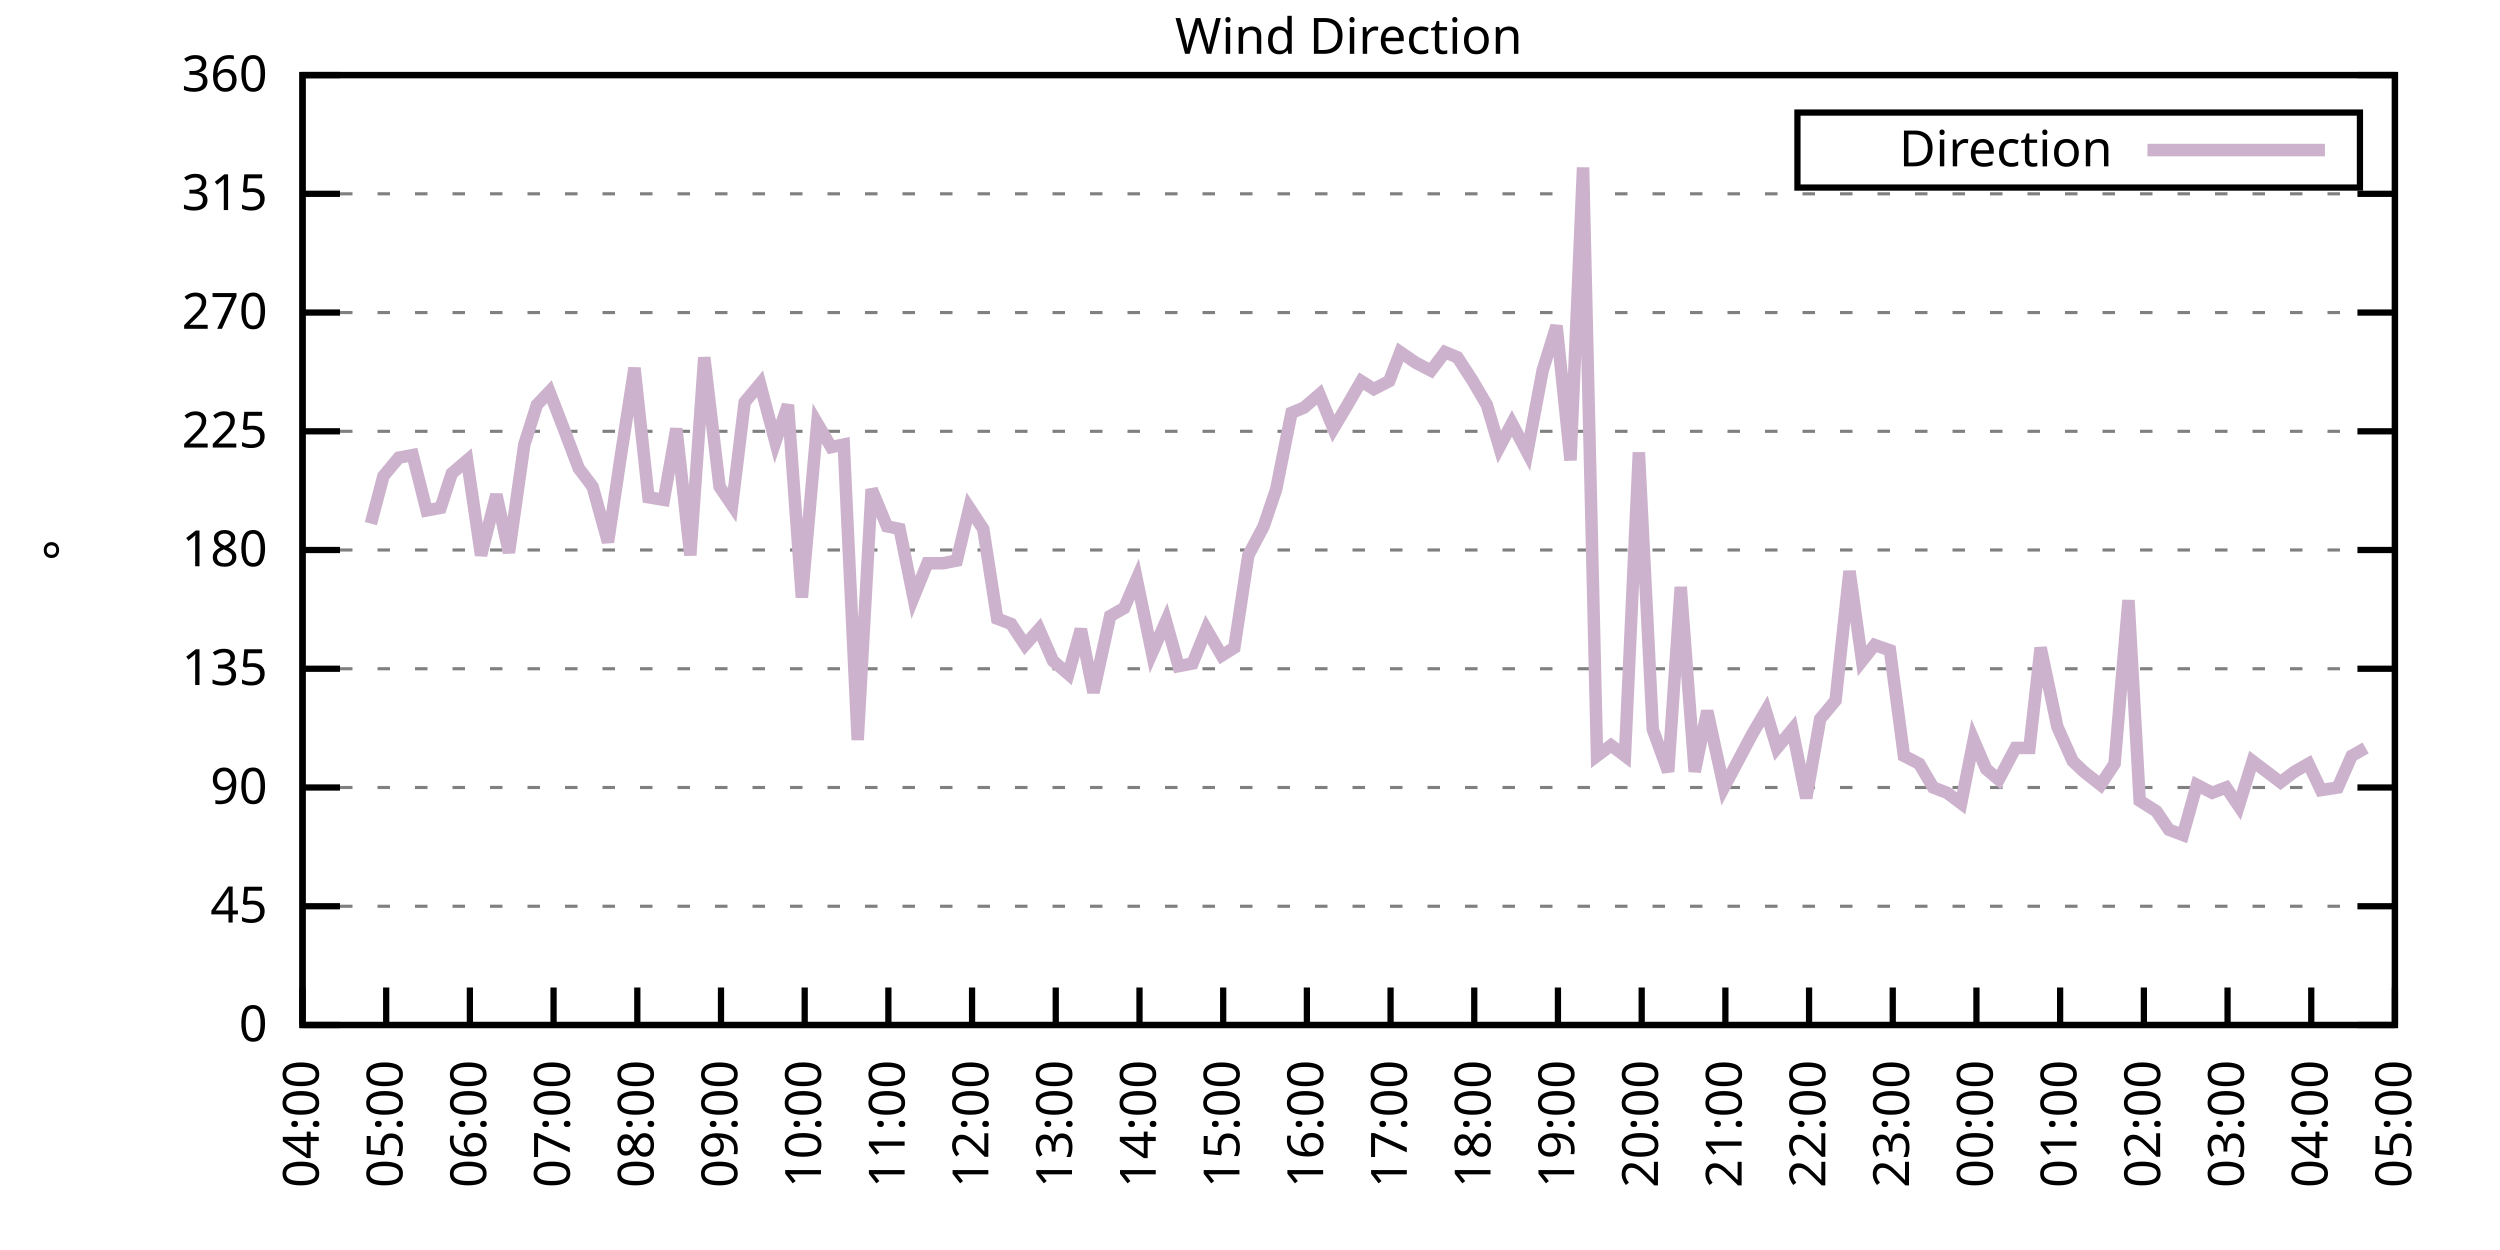
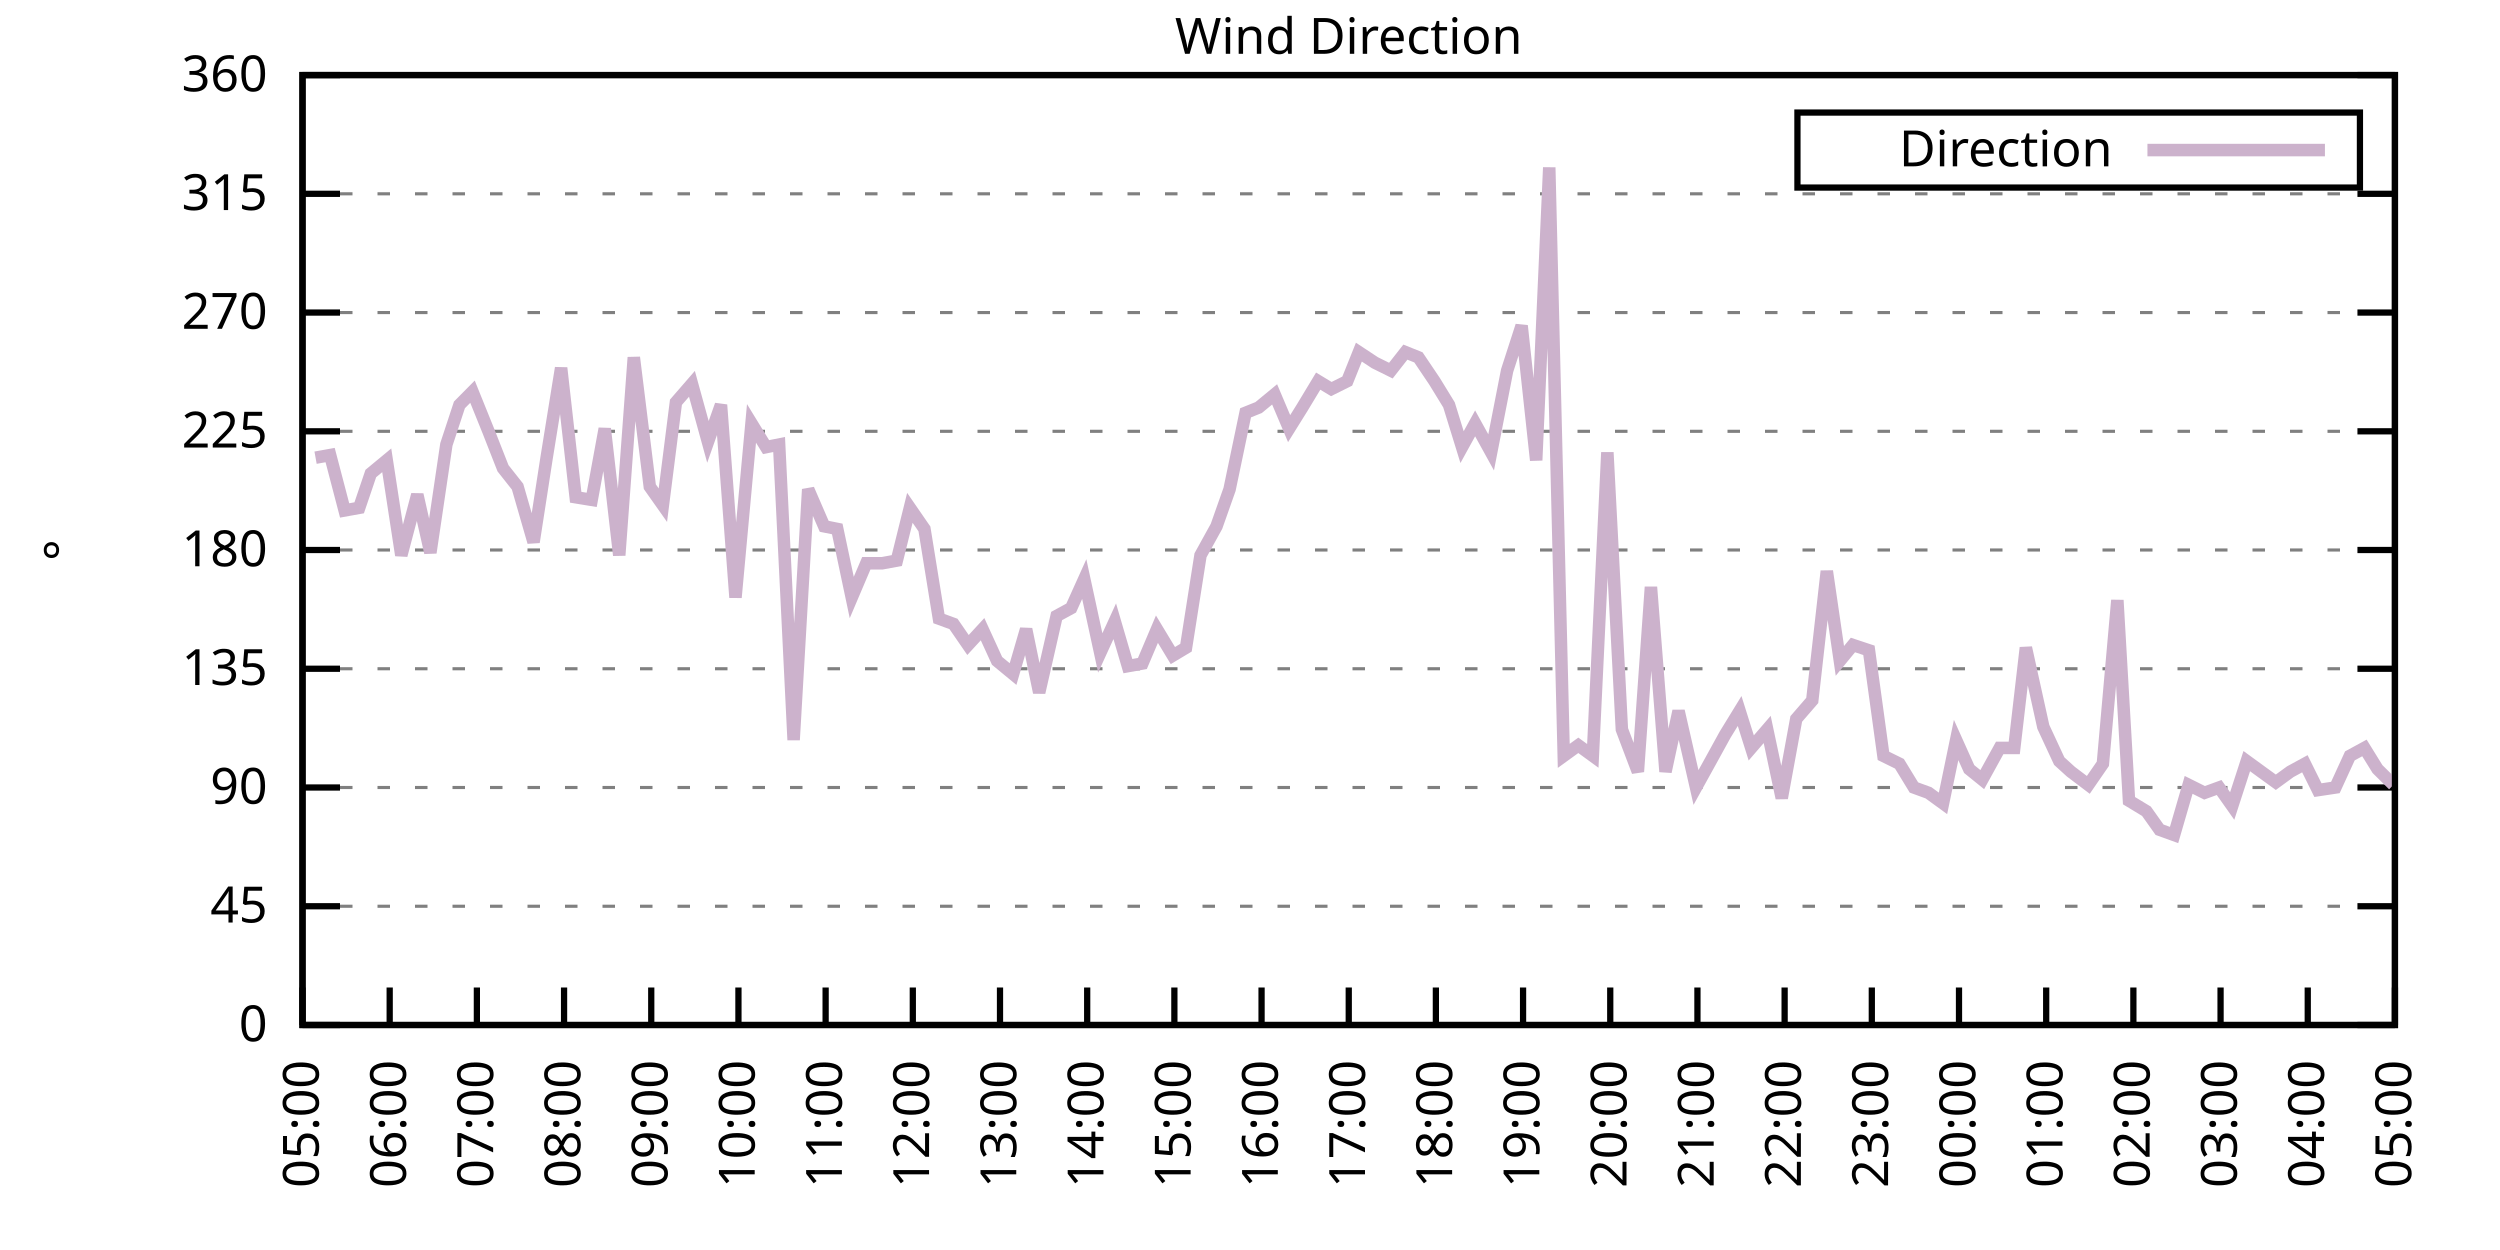
<svg xmlns="http://www.w3.org/2000/svg" xmlns:xlink="http://www.w3.org/1999/xlink" width="400" height="200" viewBox="0 0 400 200">
  <g id="gnuplot_canvas">
    <rect x="0" y="0" width="400" height="200" fill="none" />
    <defs>
      <circle id="gpDot" r="0.5" stroke-width="0.5" stroke="currentColor" />
      <path id="gpPt0" stroke-width="0.333" stroke="currentColor" d="M-1,0 h2 M0,-1 v2" />
      <path id="gpPt1" stroke-width="0.333" stroke="currentColor" d="M-1,-1 L1,1 M1,-1 L-1,1" />
      <path id="gpPt2" stroke-width="0.333" stroke="currentColor" d="M-1,0 L1,0 M0,-1 L0,1 M-1,-1 L1,1 M-1,1 L1,-1" />
      <rect id="gpPt3" stroke-width="0.333" stroke="currentColor" x="-1" y="-1" width="2" height="2" />
      <rect id="gpPt4" stroke-width="0.333" stroke="currentColor" fill="currentColor" x="-1" y="-1" width="2" height="2" />
      <circle id="gpPt5" stroke-width="0.333" stroke="currentColor" cx="0" cy="0" r="1" />
      <use xlink:href="#gpPt5" id="gpPt6" fill="currentColor" stroke="none" />
      <path id="gpPt7" stroke-width="0.333" stroke="currentColor" d="M0,-1.33 L-1.33,0.67 L1.33,0.67 z" />
      <use xlink:href="#gpPt7" id="gpPt8" fill="currentColor" stroke="none" />
      <use xlink:href="#gpPt7" id="gpPt9" stroke="currentColor" transform="rotate(180)" />
      <use xlink:href="#gpPt9" id="gpPt10" fill="currentColor" stroke="none" />
      <use xlink:href="#gpPt3" id="gpPt11" stroke="currentColor" transform="rotate(45)" />
      <use xlink:href="#gpPt11" id="gpPt12" fill="currentColor" stroke="none" />
      <path id="gpPt13" stroke-width="0.333" stroke="currentColor" d="M0,1.330 L1.265,0.411 L0.782,-1.067 L-0.782,-1.076 L-1.265,0.411 z" />
      <use xlink:href="#gpPt13" id="gpPt14" fill="currentColor" stroke="none" />
      <filter id="textbox" filterUnits="objectBoundingBox" x="0" y="0" height="1" width="1">
        <feFlood flood-color="white" flood-opacity="1" result="bgnd" />
        <feComposite in="SourceGraphic" in2="bgnd" operator="atop" />
      </filter>
      <filter id="greybox" filterUnits="objectBoundingBox" x="0" y="0" height="1" width="1">
        <feFlood flood-color="lightgrey" flood-opacity="1" result="grey" />
        <feComposite in="SourceGraphic" in2="grey" operator="atop" />
      </filter>
    </defs>
    <g fill="none" color="white" stroke="currentColor" stroke-width="1.00" stroke-linecap="butt" stroke-linejoin="miter">
</g>
    <g fill="none" color="black" stroke="currentColor" stroke-width="1.00" stroke-linecap="butt" stroke-linejoin="miter">
      <g stroke="none" shape-rendering="crispEdges">
        <polygon fill="rgb(255, 255, 255)" points="48.40,164.00 383.18,164.00 383.18,12.02 48.40,12.02 " />
      </g>
    </g>
    <g fill="none" color="black" stroke="currentColor" stroke-width="1.00" stroke-linecap="butt" stroke-linejoin="miter">
</g>
    <g fill="none" color="black" stroke="black" stroke-width="0.50" stroke-linecap="butt" stroke-linejoin="miter">
</g>
    <g fill="none" color="gray" stroke="currentColor" stroke-width="0.50" stroke-linecap="butt" stroke-linejoin="miter">
      <path stroke="gray" stroke-dasharray="2,4" class="gridline" d="M48.40,164.00 L383.19,164.00  " />
    </g>
    <g fill="none" color="gray" stroke="gray" stroke-width="1.00" stroke-linecap="butt" stroke-linejoin="miter">
</g>
    <g fill="none" color="black" stroke="currentColor" stroke-width="1.00" stroke-linecap="butt" stroke-linejoin="miter">
      <path stroke="black" d="M48.40,164.00 L54.40,164.00 M383.19,164.00 L377.19,164.00  " />
      <g transform="translate(42.80,166.60)" stroke="none" fill="black" font-family="Sans" font-size="8.00" text-anchor="end">
        <text>
          <tspan font-family="Sans"> 0</tspan>
        </text>
      </g>
    </g>
    <g fill="none" color="black" stroke="currentColor" stroke-width="1.00" stroke-linecap="butt" stroke-linejoin="miter">
</g>
    <g fill="none" color="black" stroke="black" stroke-width="0.50" stroke-linecap="butt" stroke-linejoin="miter">
</g>
    <g fill="none" color="gray" stroke="currentColor" stroke-width="0.50" stroke-linecap="butt" stroke-linejoin="miter">
      <path stroke="gray" stroke-dasharray="2,4" class="gridline" d="M48.40,145.00 L383.19,145.00  " />
    </g>
    <g fill="none" color="gray" stroke="gray" stroke-width="1.00" stroke-linecap="butt" stroke-linejoin="miter">
</g>
    <g fill="none" color="black" stroke="currentColor" stroke-width="1.00" stroke-linecap="butt" stroke-linejoin="miter">
      <path stroke="black" d="M48.40,145.00 L54.40,145.00 M383.19,145.00 L377.19,145.00  " />
      <g transform="translate(42.80,147.60)" stroke="none" fill="black" font-family="Sans" font-size="8.00" text-anchor="end">
        <text>
          <tspan font-family="Sans"> 45</tspan>
        </text>
      </g>
    </g>
    <g fill="none" color="black" stroke="currentColor" stroke-width="1.00" stroke-linecap="butt" stroke-linejoin="miter">
</g>
    <g fill="none" color="black" stroke="black" stroke-width="0.50" stroke-linecap="butt" stroke-linejoin="miter">
</g>
    <g fill="none" color="gray" stroke="currentColor" stroke-width="0.50" stroke-linecap="butt" stroke-linejoin="miter">
      <path stroke="gray" stroke-dasharray="2,4" class="gridline" d="M48.40,126.00 L383.19,126.00  " />
    </g>
    <g fill="none" color="gray" stroke="gray" stroke-width="1.00" stroke-linecap="butt" stroke-linejoin="miter">
</g>
    <g fill="none" color="black" stroke="currentColor" stroke-width="1.00" stroke-linecap="butt" stroke-linejoin="miter">
      <path stroke="black" d="M48.40,126.00 L54.40,126.00 M383.19,126.00 L377.19,126.00  " />
      <g transform="translate(42.80,128.60)" stroke="none" fill="black" font-family="Sans" font-size="8.00" text-anchor="end">
        <text>
          <tspan font-family="Sans"> 90</tspan>
        </text>
      </g>
    </g>
    <g fill="none" color="black" stroke="currentColor" stroke-width="1.00" stroke-linecap="butt" stroke-linejoin="miter">
</g>
    <g fill="none" color="black" stroke="black" stroke-width="0.50" stroke-linecap="butt" stroke-linejoin="miter">
</g>
    <g fill="none" color="gray" stroke="currentColor" stroke-width="0.50" stroke-linecap="butt" stroke-linejoin="miter">
      <path stroke="gray" stroke-dasharray="2,4" class="gridline" d="M48.40,107.00 L383.19,107.00  " />
    </g>
    <g fill="none" color="gray" stroke="gray" stroke-width="1.00" stroke-linecap="butt" stroke-linejoin="miter">
</g>
    <g fill="none" color="black" stroke="currentColor" stroke-width="1.00" stroke-linecap="butt" stroke-linejoin="miter">
      <path stroke="black" d="M48.40,107.00 L54.40,107.00 M383.19,107.00 L377.19,107.00  " />
      <g transform="translate(42.80,109.60)" stroke="none" fill="black" font-family="Sans" font-size="8.00" text-anchor="end">
        <text>
          <tspan font-family="Sans"> 135</tspan>
        </text>
      </g>
    </g>
    <g fill="none" color="black" stroke="currentColor" stroke-width="1.00" stroke-linecap="butt" stroke-linejoin="miter">
</g>
    <g fill="none" color="black" stroke="black" stroke-width="0.50" stroke-linecap="butt" stroke-linejoin="miter">
</g>
    <g fill="none" color="gray" stroke="currentColor" stroke-width="0.50" stroke-linecap="butt" stroke-linejoin="miter">
      <path stroke="gray" stroke-dasharray="2,4" class="gridline" d="M48.40,88.00 L383.19,88.00  " />
    </g>
    <g fill="none" color="gray" stroke="gray" stroke-width="1.00" stroke-linecap="butt" stroke-linejoin="miter">
</g>
    <g fill="none" color="black" stroke="currentColor" stroke-width="1.00" stroke-linecap="butt" stroke-linejoin="miter">
      <path stroke="black" d="M48.40,88.00 L54.40,88.00 M383.19,88.00 L377.19,88.00  " />
      <g transform="translate(42.80,90.60)" stroke="none" fill="black" font-family="Sans" font-size="8.00" text-anchor="end">
        <text>
          <tspan font-family="Sans"> 180</tspan>
        </text>
      </g>
    </g>
    <g fill="none" color="black" stroke="currentColor" stroke-width="1.00" stroke-linecap="butt" stroke-linejoin="miter">
</g>
    <g fill="none" color="black" stroke="black" stroke-width="0.50" stroke-linecap="butt" stroke-linejoin="miter">
</g>
    <g fill="none" color="gray" stroke="currentColor" stroke-width="0.50" stroke-linecap="butt" stroke-linejoin="miter">
      <path stroke="gray" stroke-dasharray="2,4" class="gridline" d="M48.40,69.01 L383.19,69.01  " />
    </g>
    <g fill="none" color="gray" stroke="gray" stroke-width="1.00" stroke-linecap="butt" stroke-linejoin="miter">
</g>
    <g fill="none" color="black" stroke="currentColor" stroke-width="1.00" stroke-linecap="butt" stroke-linejoin="miter">
      <path stroke="black" d="M48.40,69.01 L54.40,69.01 M383.19,69.01 L377.19,69.01  " />
      <g transform="translate(42.80,71.61)" stroke="none" fill="black" font-family="Sans" font-size="8.00" text-anchor="end">
        <text>
          <tspan font-family="Sans"> 225</tspan>
        </text>
      </g>
    </g>
    <g fill="none" color="black" stroke="currentColor" stroke-width="1.00" stroke-linecap="butt" stroke-linejoin="miter">
</g>
    <g fill="none" color="black" stroke="black" stroke-width="0.50" stroke-linecap="butt" stroke-linejoin="miter">
</g>
    <g fill="none" color="gray" stroke="currentColor" stroke-width="0.50" stroke-linecap="butt" stroke-linejoin="miter">
      <path stroke="gray" stroke-dasharray="2,4" class="gridline" d="M48.40,50.01 L383.19,50.01  " />
    </g>
    <g fill="none" color="gray" stroke="gray" stroke-width="1.00" stroke-linecap="butt" stroke-linejoin="miter">
</g>
    <g fill="none" color="black" stroke="currentColor" stroke-width="1.00" stroke-linecap="butt" stroke-linejoin="miter">
      <path stroke="black" d="M48.40,50.01 L54.40,50.01 M383.19,50.01 L377.19,50.01  " />
      <g transform="translate(42.80,52.61)" stroke="none" fill="black" font-family="Sans" font-size="8.00" text-anchor="end">
        <text>
          <tspan font-family="Sans"> 270</tspan>
        </text>
      </g>
    </g>
    <g fill="none" color="black" stroke="currentColor" stroke-width="1.00" stroke-linecap="butt" stroke-linejoin="miter">
</g>
    <g fill="none" color="black" stroke="black" stroke-width="0.50" stroke-linecap="butt" stroke-linejoin="miter">
</g>
    <g fill="none" color="gray" stroke="currentColor" stroke-width="0.50" stroke-linecap="butt" stroke-linejoin="miter">
      <path stroke="gray" stroke-dasharray="2,4" class="gridline" d="M48.40,31.01 L383.19,31.01  " />
    </g>
    <g fill="none" color="gray" stroke="gray" stroke-width="1.00" stroke-linecap="butt" stroke-linejoin="miter">
</g>
    <g fill="none" color="black" stroke="currentColor" stroke-width="1.00" stroke-linecap="butt" stroke-linejoin="miter">
      <path stroke="black" d="M48.40,31.01 L54.40,31.01 M383.19,31.01 L377.19,31.01  " />
      <g transform="translate(42.80,33.61)" stroke="none" fill="black" font-family="Sans" font-size="8.00" text-anchor="end">
        <text>
          <tspan font-family="Sans"> 315</tspan>
        </text>
      </g>
    </g>
    <g fill="none" color="black" stroke="currentColor" stroke-width="1.00" stroke-linecap="butt" stroke-linejoin="miter">
</g>
    <g fill="none" color="black" stroke="black" stroke-width="0.50" stroke-linecap="butt" stroke-linejoin="miter">
</g>
    <g fill="none" color="gray" stroke="currentColor" stroke-width="0.50" stroke-linecap="butt" stroke-linejoin="miter">
      <path stroke="gray" stroke-dasharray="2,4" class="gridline" d="M48.40,12.01 L383.19,12.01  " />
    </g>
    <g fill="none" color="gray" stroke="gray" stroke-width="1.00" stroke-linecap="butt" stroke-linejoin="miter">
</g>
    <g fill="none" color="black" stroke="currentColor" stroke-width="1.00" stroke-linecap="butt" stroke-linejoin="miter">
      <path stroke="black" d="M48.40,12.01 L54.40,12.01 M383.19,12.01 L377.19,12.01  " />
      <g transform="translate(42.80,14.61)" stroke="none" fill="black" font-family="Sans" font-size="8.00" text-anchor="end">
        <text>
          <tspan font-family="Sans"> 360</tspan>
        </text>
      </g>
    </g>
    <g fill="none" color="black" stroke="currentColor" stroke-width="1.00" stroke-linecap="butt" stroke-linejoin="miter">
      <path stroke="black" d="M48.40,164.00 L48.40,158.00  " />
      <g transform="translate(51.00,169.60) rotate(270.00)" stroke="none" fill="black" font-family="Sans" font-size="8.00" text-anchor="end">
        <text>
-           <tspan font-family="Sans">04:00</tspan>
-         </text>
-       </g>
-     </g>
-     <g fill="none" color="black" stroke="currentColor" stroke-width="1.00" stroke-linecap="butt" stroke-linejoin="miter">
-       <path stroke="black" d="M61.79,164.00 L61.79,158.00  " />
-       <g transform="translate(64.39,169.60) rotate(270.00)" stroke="none" fill="black" font-family="Sans" font-size="8.00" text-anchor="end">
-         <text>
          <tspan font-family="Sans">05:00</tspan>
        </text>
      </g>
    </g>
    <g fill="none" color="black" stroke="currentColor" stroke-width="1.00" stroke-linecap="butt" stroke-linejoin="miter">
-       <path stroke="black" d="M75.18,164.00 L75.18,158.00  " />
-       <g transform="translate(77.78,169.60) rotate(270.00)" stroke="none" fill="black" font-family="Sans" font-size="8.00" text-anchor="end">
+       <path stroke="black" d="M62.35,164.00 L62.35,158.00  " />
+       <g transform="translate(64.95,169.60) rotate(270.00)" stroke="none" fill="black" font-family="Sans" font-size="8.00" text-anchor="end">
        <text>
          <tspan font-family="Sans">06:00</tspan>
        </text>
      </g>
    </g>
    <g fill="none" color="black" stroke="currentColor" stroke-width="1.00" stroke-linecap="butt" stroke-linejoin="miter">
-       <path stroke="black" d="M88.57,164.00 L88.57,158.00  " />
-       <g transform="translate(91.17,169.60) rotate(270.00)" stroke="none" fill="black" font-family="Sans" font-size="8.00" text-anchor="end">
+       <path stroke="black" d="M76.30,164.00 L76.30,158.00  " />
+       <g transform="translate(78.90,169.60) rotate(270.00)" stroke="none" fill="black" font-family="Sans" font-size="8.00" text-anchor="end">
        <text>
          <tspan font-family="Sans">07:00</tspan>
        </text>
      </g>
    </g>
    <g fill="none" color="black" stroke="currentColor" stroke-width="1.00" stroke-linecap="butt" stroke-linejoin="miter">
-       <path stroke="black" d="M101.97,164.00 L101.97,158.00  " />
-       <g transform="translate(104.57,169.60) rotate(270.00)" stroke="none" fill="black" font-family="Sans" font-size="8.00" text-anchor="end">
+       <path stroke="black" d="M90.25,164.00 L90.25,158.00  " />
+       <g transform="translate(92.85,169.60) rotate(270.00)" stroke="none" fill="black" font-family="Sans" font-size="8.00" text-anchor="end">
        <text>
          <tspan font-family="Sans">08:00</tspan>
        </text>
      </g>
    </g>
    <g fill="none" color="black" stroke="currentColor" stroke-width="1.00" stroke-linecap="butt" stroke-linejoin="miter">
-       <path stroke="black" d="M115.36,164.00 L115.36,158.00  " />
-       <g transform="translate(117.96,169.60) rotate(270.00)" stroke="none" fill="black" font-family="Sans" font-size="8.00" text-anchor="end">
+       <path stroke="black" d="M104.20,164.00 L104.20,158.00  " />
+       <g transform="translate(106.80,169.60) rotate(270.00)" stroke="none" fill="black" font-family="Sans" font-size="8.00" text-anchor="end">
        <text>
          <tspan font-family="Sans">09:00</tspan>
        </text>
      </g>
    </g>
    <g fill="none" color="black" stroke="currentColor" stroke-width="1.00" stroke-linecap="butt" stroke-linejoin="miter">
-       <path stroke="black" d="M128.75,164.00 L128.75,158.00  " />
-       <g transform="translate(131.35,169.60) rotate(270.00)" stroke="none" fill="black" font-family="Sans" font-size="8.00" text-anchor="end">
+       <path stroke="black" d="M118.15,164.00 L118.15,158.00  " />
+       <g transform="translate(120.75,169.60) rotate(270.00)" stroke="none" fill="black" font-family="Sans" font-size="8.00" text-anchor="end">
        <text>
          <tspan font-family="Sans">10:00</tspan>
        </text>
      </g>
    </g>
    <g fill="none" color="black" stroke="currentColor" stroke-width="1.00" stroke-linecap="butt" stroke-linejoin="miter">
-       <path stroke="black" d="M142.14,164.00 L142.14,158.00  " />
-       <g transform="translate(144.74,169.60) rotate(270.00)" stroke="none" fill="black" font-family="Sans" font-size="8.00" text-anchor="end">
+       <path stroke="black" d="M132.10,164.00 L132.10,158.00  " />
+       <g transform="translate(134.70,169.60) rotate(270.00)" stroke="none" fill="black" font-family="Sans" font-size="8.00" text-anchor="end">
        <text>
          <tspan font-family="Sans">11:00</tspan>
        </text>
      </g>
    </g>
    <g fill="none" color="black" stroke="currentColor" stroke-width="1.00" stroke-linecap="butt" stroke-linejoin="miter">
-       <path stroke="black" d="M155.53,164.00 L155.53,158.00  " />
-       <g transform="translate(158.13,169.60) rotate(270.00)" stroke="none" fill="black" font-family="Sans" font-size="8.00" text-anchor="end">
+       <path stroke="black" d="M146.05,164.00 L146.05,158.00  " />
+       <g transform="translate(148.65,169.60) rotate(270.00)" stroke="none" fill="black" font-family="Sans" font-size="8.00" text-anchor="end">
        <text>
          <tspan font-family="Sans">12:00</tspan>
        </text>
      </g>
    </g>
    <g fill="none" color="black" stroke="currentColor" stroke-width="1.00" stroke-linecap="butt" stroke-linejoin="miter">
-       <path stroke="black" d="M168.92,164.00 L168.92,158.00  " />
-       <g transform="translate(171.52,169.60) rotate(270.00)" stroke="none" fill="black" font-family="Sans" font-size="8.00" text-anchor="end">
+       <path stroke="black" d="M160.00,164.00 L160.00,158.00  " />
+       <g transform="translate(162.60,169.60) rotate(270.00)" stroke="none" fill="black" font-family="Sans" font-size="8.00" text-anchor="end">
        <text>
          <tspan font-family="Sans">13:00</tspan>
        </text>
      </g>
    </g>
    <g fill="none" color="black" stroke="currentColor" stroke-width="1.00" stroke-linecap="butt" stroke-linejoin="miter">
-       <path stroke="black" d="M182.32,164.00 L182.32,158.00  " />
-       <g transform="translate(184.92,169.60) rotate(270.00)" stroke="none" fill="black" font-family="Sans" font-size="8.00" text-anchor="end">
+       <path stroke="black" d="M173.95,164.00 L173.95,158.00  " />
+       <g transform="translate(176.55,169.60) rotate(270.00)" stroke="none" fill="black" font-family="Sans" font-size="8.00" text-anchor="end">
        <text>
          <tspan font-family="Sans">14:00</tspan>
        </text>
      </g>
    </g>
    <g fill="none" color="black" stroke="currentColor" stroke-width="1.00" stroke-linecap="butt" stroke-linejoin="miter">
-       <path stroke="black" d="M195.71,164.00 L195.71,158.00  " />
-       <g transform="translate(198.31,169.60) rotate(270.00)" stroke="none" fill="black" font-family="Sans" font-size="8.00" text-anchor="end">
+       <path stroke="black" d="M187.90,164.00 L187.90,158.00  " />
+       <g transform="translate(190.50,169.60) rotate(270.00)" stroke="none" fill="black" font-family="Sans" font-size="8.00" text-anchor="end">
        <text>
          <tspan font-family="Sans">15:00</tspan>
        </text>
      </g>
    </g>
    <g fill="none" color="black" stroke="currentColor" stroke-width="1.00" stroke-linecap="butt" stroke-linejoin="miter">
-       <path stroke="black" d="M209.10,164.00 L209.10,158.00  " />
-       <g transform="translate(211.70,169.60) rotate(270.00)" stroke="none" fill="black" font-family="Sans" font-size="8.00" text-anchor="end">
+       <path stroke="black" d="M201.85,164.00 L201.85,158.00  " />
+       <g transform="translate(204.45,169.60) rotate(270.00)" stroke="none" fill="black" font-family="Sans" font-size="8.00" text-anchor="end">
        <text>
          <tspan font-family="Sans">16:00</tspan>
        </text>
      </g>
    </g>
    <g fill="none" color="black" stroke="currentColor" stroke-width="1.00" stroke-linecap="butt" stroke-linejoin="miter">
-       <path stroke="black" d="M222.49,164.00 L222.49,158.00  " />
-       <g transform="translate(225.09,169.60) rotate(270.00)" stroke="none" fill="black" font-family="Sans" font-size="8.00" text-anchor="end">
+       <path stroke="black" d="M215.80,164.00 L215.80,158.00  " />
+       <g transform="translate(218.40,169.60) rotate(270.00)" stroke="none" fill="black" font-family="Sans" font-size="8.00" text-anchor="end">
        <text>
          <tspan font-family="Sans">17:00</tspan>
        </text>
      </g>
    </g>
    <g fill="none" color="black" stroke="currentColor" stroke-width="1.00" stroke-linecap="butt" stroke-linejoin="miter">
-       <path stroke="black" d="M235.88,164.00 L235.88,158.00  " />
-       <g transform="translate(238.48,169.60) rotate(270.00)" stroke="none" fill="black" font-family="Sans" font-size="8.00" text-anchor="end">
+       <path stroke="black" d="M229.74,164.00 L229.74,158.00  " />
+       <g transform="translate(232.34,169.60) rotate(270.00)" stroke="none" fill="black" font-family="Sans" font-size="8.00" text-anchor="end">
        <text>
          <tspan font-family="Sans">18:00</tspan>
        </text>
      </g>
    </g>
    <g fill="none" color="black" stroke="currentColor" stroke-width="1.00" stroke-linecap="butt" stroke-linejoin="miter">
-       <path stroke="black" d="M249.27,164.00 L249.27,158.00  " />
-       <g transform="translate(251.87,169.60) rotate(270.00)" stroke="none" fill="black" font-family="Sans" font-size="8.00" text-anchor="end">
+       <path stroke="black" d="M243.69,164.00 L243.69,158.00  " />
+       <g transform="translate(246.29,169.60) rotate(270.00)" stroke="none" fill="black" font-family="Sans" font-size="8.00" text-anchor="end">
        <text>
          <tspan font-family="Sans">19:00</tspan>
        </text>
      </g>
    </g>
    <g fill="none" color="black" stroke="currentColor" stroke-width="1.00" stroke-linecap="butt" stroke-linejoin="miter">
-       <path stroke="black" d="M262.67,164.00 L262.67,158.00  " />
-       <g transform="translate(265.27,169.60) rotate(270.00)" stroke="none" fill="black" font-family="Sans" font-size="8.00" text-anchor="end">
+       <path stroke="black" d="M257.64,164.00 L257.64,158.00  " />
+       <g transform="translate(260.24,169.60) rotate(270.00)" stroke="none" fill="black" font-family="Sans" font-size="8.00" text-anchor="end">
        <text>
          <tspan font-family="Sans">20:00</tspan>
        </text>
      </g>
    </g>
    <g fill="none" color="black" stroke="currentColor" stroke-width="1.00" stroke-linecap="butt" stroke-linejoin="miter">
-       <path stroke="black" d="M276.06,164.00 L276.06,158.00  " />
-       <g transform="translate(278.66,169.60) rotate(270.00)" stroke="none" fill="black" font-family="Sans" font-size="8.00" text-anchor="end">
+       <path stroke="black" d="M271.59,164.00 L271.59,158.00  " />
+       <g transform="translate(274.19,169.60) rotate(270.00)" stroke="none" fill="black" font-family="Sans" font-size="8.00" text-anchor="end">
        <text>
          <tspan font-family="Sans">21:00</tspan>
        </text>
      </g>
    </g>
    <g fill="none" color="black" stroke="currentColor" stroke-width="1.00" stroke-linecap="butt" stroke-linejoin="miter">
-       <path stroke="black" d="M289.45,164.00 L289.45,158.00  " />
-       <g transform="translate(292.05,169.60) rotate(270.00)" stroke="none" fill="black" font-family="Sans" font-size="8.00" text-anchor="end">
+       <path stroke="black" d="M285.54,164.00 L285.54,158.00  " />
+       <g transform="translate(288.14,169.60) rotate(270.00)" stroke="none" fill="black" font-family="Sans" font-size="8.00" text-anchor="end">
        <text>
          <tspan font-family="Sans">22:00</tspan>
        </text>
      </g>
    </g>
    <g fill="none" color="black" stroke="currentColor" stroke-width="1.00" stroke-linecap="butt" stroke-linejoin="miter">
-       <path stroke="black" d="M302.84,164.00 L302.84,158.00  " />
-       <g transform="translate(305.44,169.60) rotate(270.00)" stroke="none" fill="black" font-family="Sans" font-size="8.00" text-anchor="end">
+       <path stroke="black" d="M299.49,164.00 L299.49,158.00  " />
+       <g transform="translate(302.09,169.60) rotate(270.00)" stroke="none" fill="black" font-family="Sans" font-size="8.00" text-anchor="end">
        <text>
          <tspan font-family="Sans">23:00</tspan>
        </text>
      </g>
    </g>
    <g fill="none" color="black" stroke="currentColor" stroke-width="1.00" stroke-linecap="butt" stroke-linejoin="miter">
-       <path stroke="black" d="M316.23,164.00 L316.23,158.00  " />
-       <g transform="translate(318.83,169.60) rotate(270.00)" stroke="none" fill="black" font-family="Sans" font-size="8.00" text-anchor="end">
+       <path stroke="black" d="M313.44,164.00 L313.44,158.00  " />
+       <g transform="translate(316.04,169.60) rotate(270.00)" stroke="none" fill="black" font-family="Sans" font-size="8.00" text-anchor="end">
        <text>
          <tspan font-family="Sans">00:00</tspan>
        </text>
      </g>
    </g>
    <g fill="none" color="black" stroke="currentColor" stroke-width="1.00" stroke-linecap="butt" stroke-linejoin="miter">
-       <path stroke="black" d="M329.62,164.00 L329.62,158.00  " />
-       <g transform="translate(332.22,169.60) rotate(270.00)" stroke="none" fill="black" font-family="Sans" font-size="8.00" text-anchor="end">
+       <path stroke="black" d="M327.39,164.00 L327.39,158.00  " />
+       <g transform="translate(329.99,169.60) rotate(270.00)" stroke="none" fill="black" font-family="Sans" font-size="8.00" text-anchor="end">
        <text>
          <tspan font-family="Sans">01:00</tspan>
        </text>
      </g>
    </g>
    <g fill="none" color="black" stroke="currentColor" stroke-width="1.00" stroke-linecap="butt" stroke-linejoin="miter">
-       <path stroke="black" d="M343.02,164.00 L343.02,158.00  " />
-       <g transform="translate(345.62,169.60) rotate(270.00)" stroke="none" fill="black" font-family="Sans" font-size="8.00" text-anchor="end">
+       <path stroke="black" d="M341.34,164.00 L341.34,158.00  " />
+       <g transform="translate(343.94,169.60) rotate(270.00)" stroke="none" fill="black" font-family="Sans" font-size="8.00" text-anchor="end">
        <text>
          <tspan font-family="Sans">02:00</tspan>
        </text>
      </g>
    </g>
    <g fill="none" color="black" stroke="currentColor" stroke-width="1.00" stroke-linecap="butt" stroke-linejoin="miter">
-       <path stroke="black" d="M356.41,164.00 L356.41,158.00  " />
-       <g transform="translate(359.01,169.60) rotate(270.00)" stroke="none" fill="black" font-family="Sans" font-size="8.00" text-anchor="end">
+       <path stroke="black" d="M355.29,164.00 L355.29,158.00  " />
+       <g transform="translate(357.89,169.60) rotate(270.00)" stroke="none" fill="black" font-family="Sans" font-size="8.00" text-anchor="end">
        <text>
          <tspan font-family="Sans">03:00</tspan>
        </text>
      </g>
    </g>
    <g fill="none" color="black" stroke="currentColor" stroke-width="1.00" stroke-linecap="butt" stroke-linejoin="miter">
-       <path stroke="black" d="M369.80,164.00 L369.80,158.00  " />
-       <g transform="translate(372.40,169.60) rotate(270.00)" stroke="none" fill="black" font-family="Sans" font-size="8.00" text-anchor="end">
+       <path stroke="black" d="M369.24,164.00 L369.24,158.00  " />
+       <g transform="translate(371.84,169.60) rotate(270.00)" stroke="none" fill="black" font-family="Sans" font-size="8.00" text-anchor="end">
        <text>
          <tspan font-family="Sans">04:00</tspan>
        </text>
      </g>
    </g>
    <g fill="none" color="black" stroke="currentColor" stroke-width="1.00" stroke-linecap="butt" stroke-linejoin="miter">
      <path stroke="black" d="M383.19,164.00 L383.19,158.00  " />
      <g transform="translate(385.79,169.60) rotate(270.00)" stroke="none" fill="black" font-family="Sans" font-size="8.00" text-anchor="end">
        <text>
          <tspan font-family="Sans">05:00</tspan>
        </text>
      </g>
    </g>
    <g fill="none" color="black" stroke="currentColor" stroke-width="1.00" stroke-linecap="butt" stroke-linejoin="miter">
</g>
    <g fill="none" color="black" stroke="currentColor" stroke-width="1.00" stroke-linecap="butt" stroke-linejoin="miter">
      <path stroke="black" d="M48.40,12.01 L48.40,164.00 L383.19,164.00 L383.19,12.01 L48.40,12.01 Z  " />
    </g>
    <g fill="none" color="black" stroke="currentColor" stroke-width="1.00" stroke-linecap="butt" stroke-linejoin="miter">
</g>
    <g fill="none" color="black" stroke="currentColor" stroke-width="1.00" stroke-linecap="butt" stroke-linejoin="miter">
      <path stroke="black" d="M287.59,30.01 L287.59,18.01 L377.59,18.01 L377.59,30.01 L287.59,30.01 Z  " />
    </g>
    <g id="Wind_direction_plot_1">
      <g fill="none" color="white" stroke="black" stroke-width="2.00" stroke-linecap="butt" stroke-linejoin="miter">
</g>
      <g fill="none" color="black" stroke="currentColor" stroke-width="2.00" stroke-linecap="butt" stroke-linejoin="miter">
        <g transform="translate(337.99,26.61)" stroke="none" fill="black" font-family="Sans" font-size="8.00" text-anchor="end">
          <text>
            <tspan font-family="Sans">Direction</tspan>
          </text>
        </g>
      </g>
      <g fill="none" color="black" stroke="currentColor" stroke-width="2.00" stroke-linecap="butt" stroke-linejoin="miter">
-         <path stroke="rgb(204, 178, 204)" d="M343.59,24.01 L371.99,24.01 M59.34,83.78 L61.35,76.18 L63.80,73.23 L66.03,72.81 L68.26,81.67 L70.50,81.25   L72.28,75.76 L74.74,73.65 L76.97,88.85 L79.42,79.14 L81.43,88.43 L83.89,71.12 L85.90,64.78 L87.91,62.67   L90.36,69.01 L92.59,74.92 L94.82,77.87 L97.28,86.74 L99.29,73.23 L101.52,58.87 L103.75,79.56 L106.21,79.98   L108.22,68.58 L110.45,88.85 L112.68,57.18 L115.13,77.87 L117.14,80.83 L119.15,64.36 L121.61,61.41 L124.06,70.70   L126.07,64.78 L128.30,95.60 L130.76,67.74 L132.99,71.54 L135.00,71.12 L137.23,118.40 L139.46,78.29 L141.92,84.21   L143.93,84.63 L146.16,95.60 L148.39,90.12 L150.85,90.12 L153.08,89.69 L155.09,81.25 L157.32,84.63 L159.55,98.98   L161.78,99.83 L164.01,103.20 L166.25,100.67 L168.48,105.74 L170.93,107.85 L172.94,100.67 L174.95,110.80 L177.63,98.56   L179.86,97.29 L181.87,92.65 L184.32,104.47 L186.56,99.40 L188.57,106.58 L190.80,106.16 L193.03,100.67 L195.48,104.89   L197.49,103.63 L199.73,88.85 L202.18,84.21 L204.19,78.29 L206.64,66.05 L208.65,65.21 L211.11,63.10 L213.34,68.58   L215.35,65.21 L217.80,60.98 L219.81,62.25 L222.27,60.98 L224.05,56.34 L226.51,58.03 L228.96,59.30 L231.20,56.34   L233.20,57.18 L235.66,60.98 L237.89,64.78 L239.90,71.54 L241.91,67.74 L244.36,72.38 L246.82,59.30 L249.05,52.12   L251.28,73.65 L253.29,26.79 L255.52,120.94 L257.76,119.25 L259.99,120.94 L262.22,72.38 L264.45,116.71 L266.91,123.47   L268.92,93.92 L271.15,123.47 L273.16,113.76 L275.83,126.00 L278.07,121.78 L280.30,117.56 L282.53,113.76 L284.32,119.67   L286.77,116.71 L289.00,127.69 L291.23,115.03 L293.69,112.07 L295.92,91.38 L297.93,105.74 L299.94,103.20 L302.39,104.05   L304.63,120.94 L307.08,122.20 L309.31,126.00 L311.54,126.85 L313.78,128.54 L315.79,118.40 L317.79,123.05 L319.80,124.74   L322.48,119.67 L324.71,119.67 L326.50,103.63 L329.18,116.29 L331.63,121.78 L333.42,123.47 L336.10,125.58 L338.33,122.20   L340.56,96.03 L342.35,128.11 L345.02,129.80 L347.03,132.76 L349.26,133.60 L351.50,125.58 L353.95,126.85 L356.18,126.00   L358.19,128.96 L360.42,121.78 L362.66,123.47 L364.89,125.16 L367.12,123.47 L369.35,122.20 L371.36,126.42 L374.04,126.00   L376.27,120.94 L378.50,119.67  " />
+         <path stroke="rgb(204, 178, 204)" d="M343.59,24.01 L371.99,24.01 M50.49,73.23 L52.82,72.81 L55.14,81.67 L57.47,81.25 L59.33,75.76 L61.88,73.65   L64.21,88.85 L66.77,79.14 L68.86,88.43 L71.42,71.12 L73.51,64.78 L75.60,62.67 L78.16,69.01 L80.48,74.92   L82.81,77.87 L85.37,86.74 L87.46,73.23 L89.78,58.87 L92.11,79.56 L94.67,79.98 L96.76,68.58 L99.08,88.85   L101.41,57.18 L103.97,77.87 L106.06,80.83 L108.15,64.36 L110.71,61.41 L113.27,70.70 L115.36,64.78 L117.68,95.60   L120.24,67.74 L122.57,71.54 L124.66,71.12 L126.98,118.40 L129.31,78.29 L131.87,84.21 L133.96,84.63 L136.28,95.60   L138.61,90.12 L141.16,90.12 L143.49,89.69 L145.58,81.25 L147.91,84.63 L150.23,98.98 L152.56,99.83 L154.88,103.20   L157.21,100.67 L159.53,105.74 L162.09,107.85 L164.18,100.67 L166.27,110.80 L169.06,98.56 L171.39,97.29 L173.48,92.65   L176.04,104.47 L178.36,99.40 L180.46,106.58 L182.78,106.16 L185.11,100.67 L187.66,104.89 L189.76,103.63 L192.08,88.85   L194.64,84.21 L196.73,78.29 L199.29,66.05 L201.38,65.21 L203.94,63.10 L206.26,68.58 L208.36,65.21 L210.91,60.98   L213.01,62.25 L215.56,60.98 L217.42,56.34 L219.98,58.03 L222.54,59.30 L224.86,56.34 L226.95,57.18 L229.51,60.98   L231.84,64.78 L233.93,71.54 L236.02,67.74 L238.58,72.38 L241.14,59.30 L243.46,52.12 L245.79,73.65 L247.88,26.79   L250.20,120.94 L252.53,119.25 L254.85,120.94 L257.18,72.38 L259.50,116.71 L262.06,123.47 L264.15,93.92 L266.48,123.47   L268.57,113.76 L271.36,126.00 L273.69,121.78 L276.01,117.56 L278.34,113.76 L280.20,119.67 L282.75,116.71 L285.08,127.69   L287.40,115.03 L289.96,112.07 L292.29,91.38 L294.38,105.74 L296.47,103.20 L299.03,104.05 L301.35,120.94 L303.91,122.20   L306.23,126.00 L308.56,126.85 L310.88,128.54 L312.98,118.40 L315.07,123.05 L317.16,124.74 L319.95,119.67 L322.28,119.67   L324.14,103.63 L326.93,116.29 L329.48,121.78 L331.34,123.47 L334.13,125.58 L336.46,122.20 L338.78,96.03 L340.64,128.11   L343.43,129.80 L345.53,132.76 L347.85,133.60 L350.18,125.58 L352.73,126.85 L355.06,126.00 L357.15,128.96 L359.48,121.78   L361.80,123.47 L364.13,125.16 L366.45,123.47 L368.78,122.20 L370.87,126.42 L373.66,126.00 L375.98,120.94 L378.31,119.67   L380.40,123.05 L382.96,125.58  " />
      </g>
    </g>
    <g fill="none" color="black" stroke="currentColor" stroke-width="2.00" stroke-linecap="butt" stroke-linejoin="miter">
</g>
    <g fill="none" color="black" stroke="black" stroke-width="1.00" stroke-linecap="butt" stroke-linejoin="miter">
</g>
    <g fill="none" color="black" stroke="currentColor" stroke-width="1.00" stroke-linecap="butt" stroke-linejoin="miter">
      <path stroke="black" d="M48.40,12.01 L48.40,164.00 L383.19,164.00 L383.19,12.01 L48.40,12.01 Z  " />
      <g transform="translate(12.80,88.01) rotate(270.00)" stroke="none" fill="black" font-family="Sans" font-size="8.00" text-anchor="middle">
        <text>
          <tspan font-family="Sans">°</tspan>
        </text>
      </g>
    </g>
    <g fill="none" color="black" stroke="currentColor" stroke-width="1.00" stroke-linecap="butt" stroke-linejoin="miter">
</g>
    <g fill="none" color="black" stroke="currentColor" stroke-width="1.00" stroke-linecap="butt" stroke-linejoin="miter">
      <g transform="translate(215.79,8.61)" stroke="none" fill="black" font-family="Sans" font-size="8.00" text-anchor="middle">
        <text>
          <tspan font-family="Sans">Wind Direction</tspan>
        </text>
      </g>
    </g>
    <g fill="none" color="black" stroke="currentColor" stroke-width="1.00" stroke-linecap="butt" stroke-linejoin="miter">
</g>
  </g>
</svg>
